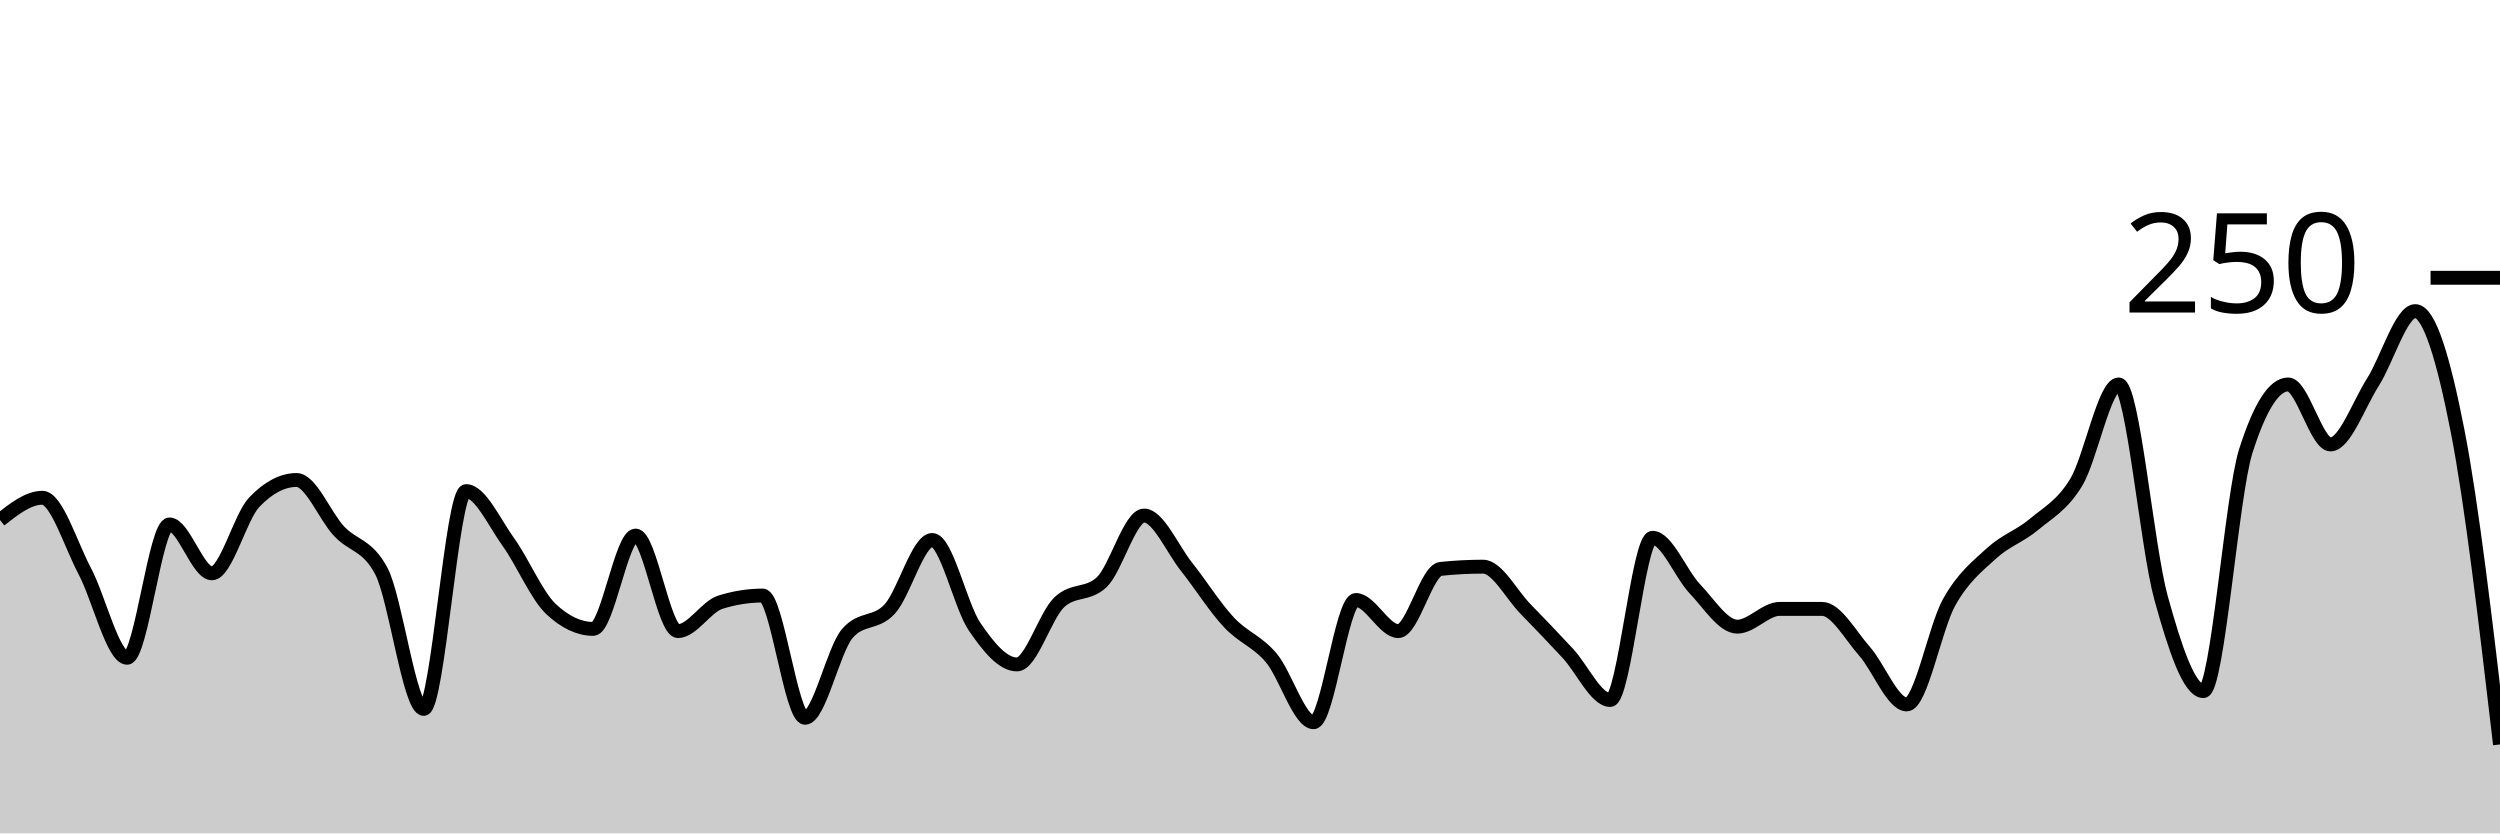
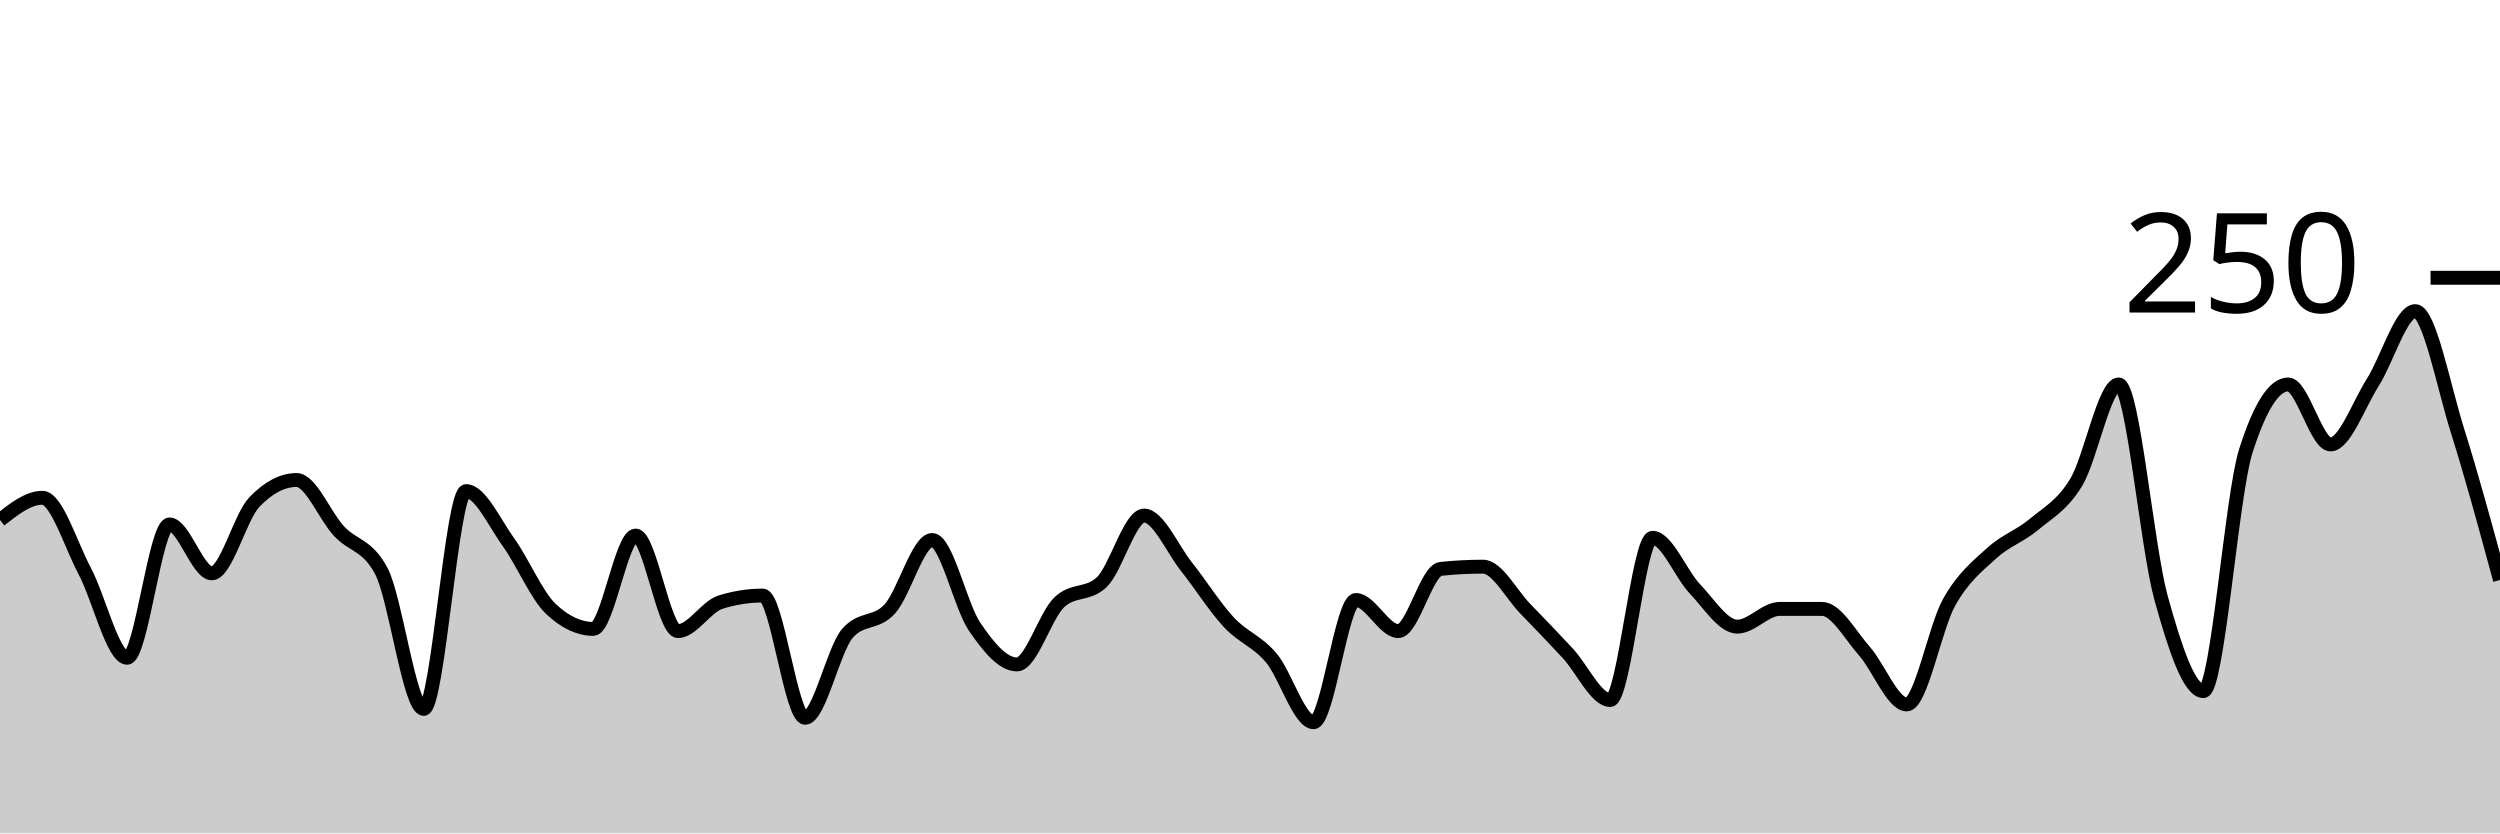
<svg xmlns="http://www.w3.org/2000/svg" viewBox="0 0 180 60">
  <g transform="translate(0,20)">
-     <path class="area" fill="rgba(0, 0, 0, 0.2)" d="M0,17.44C1.017,16.64,2.034,15.84,3.051,15.84C4.068,15.84,5.085,19.2,6.102,21.12C7.119,23.04,8.136,27.36,9.153,27.36C10.169,27.36,11.186,17.76,12.203,17.76C13.22,17.76,14.237,21.28,15.254,21.28C16.271,21.28,17.288,17.227,18.305,16.16C19.322,15.093,20.339,14.56,21.356,14.56C22.373,14.56,23.39,17.147,24.407,18.24C25.424,19.333,26.441,19.2,27.458,21.12C28.475,23.04,29.492,31.04,30.508,31.04C31.525,31.04,32.542,15.36,33.559,15.36C34.576,15.36,35.593,17.627,36.61,19.04C37.627,20.453,38.644,22.88,39.661,23.84C40.678,24.8,41.695,25.28,42.712,25.28C43.729,25.28,44.746,18.56,45.763,18.56C46.78,18.56,47.797,25.44,48.814,25.44C49.831,25.44,50.847,23.68,51.864,23.36C52.881,23.04,53.898,22.88,54.915,22.88C55.932,22.88,56.949,31.68,57.966,31.68C58.983,31.68,60,26.773,61.017,25.6C62.034,24.427,63.051,24.96,64.068,23.84C65.085,22.72,66.102,18.88,67.119,18.88C68.136,18.88,69.153,23.627,70.169,25.12C71.186,26.613,72.203,27.84,73.22,27.84C74.237,27.84,75.254,24.32,76.271,23.36C77.288,22.4,78.305,22.88,79.322,21.92C80.339,20.96,81.356,17.12,82.373,17.12C83.39,17.12,84.407,19.52,85.424,20.8C86.441,22.08,87.458,23.707,88.475,24.8C89.492,25.893,90.508,26.16,91.525,27.36C92.542,28.56,93.559,32,94.576,32C95.593,32,96.61,23.2,97.627,23.2C98.644,23.2,99.661,25.44,100.678,25.44C101.695,25.44,102.712,21.067,103.729,20.96C104.746,20.853,105.763,20.8,106.78,20.8C107.797,20.8,108.814,22.8,109.831,23.84C110.847,24.88,111.864,25.947,112.881,27.04C113.898,28.133,114.915,30.4,115.932,30.4C116.949,30.4,117.966,18.72,118.983,18.72C120,18.72,121.017,21.333,122.034,22.4C123.051,23.467,124.068,25.12,125.085,25.12C126.102,25.12,127.119,23.84,128.136,23.84C129.153,23.84,130.169,23.84,131.186,23.84C132.203,23.84,133.22,25.733,134.237,26.88C135.254,28.027,136.271,30.72,137.288,30.72C138.305,30.72,139.322,25.173,140.339,23.36C141.356,21.547,142.373,20.773,143.39,19.84C144.407,18.907,145.424,18.613,146.441,17.76C147.458,16.907,148.475,16.4,149.492,14.72C150.508,13.04,151.525,7.68,152.542,7.68C153.559,7.68,154.576,19.36,155.593,23.04C156.61,26.72,157.627,29.76,158.644,29.76C159.661,29.76,160.678,15.68,161.695,12.48C162.712,9.28,163.729,7.68,164.746,7.68C165.763,7.68,166.78,12,167.797,12C168.814,12,169.831,9.12,170.847,7.52C171.864,5.92,172.881,2.4,173.898,2.4C174.915,2.4,175.932,5.84,176.949,11.04C177.966,16.24,178.983,24.92,180,33.6L180,40C178.983,40,177.966,40,176.949,40C175.932,40,174.915,40,173.898,40C172.881,40,171.864,40,170.847,40C169.831,40,168.814,40,167.797,40C166.78,40,165.763,40,164.746,40C163.729,40,162.712,40,161.695,40C160.678,40,159.661,40,158.644,40C157.627,40,156.61,40,155.593,40C154.576,40,153.559,40,152.542,40C151.525,40,150.508,40,149.492,40C148.475,40,147.458,40,146.441,40C145.424,40,144.407,40,143.39,40C142.373,40,141.356,40,140.339,40C139.322,40,138.305,40,137.288,40C136.271,40,135.254,40,134.237,40C133.22,40,132.203,40,131.186,40C130.169,40,129.153,40,128.136,40C127.119,40,126.102,40,125.085,40C124.068,40,123.051,40,122.034,40C121.017,40,120,40,118.983,40C117.966,40,116.949,40,115.932,40C114.915,40,113.898,40,112.881,40C111.864,40,110.847,40,109.831,40C108.814,40,107.797,40,106.78,40C105.763,40,104.746,40,103.729,40C102.712,40,101.695,40,100.678,40C99.661,40,98.644,40,97.627,40C96.61,40,95.593,40,94.576,40C93.559,40,92.542,40,91.525,40C90.508,40,89.492,40,88.475,40C87.458,40,86.441,40,85.424,40C84.407,40,83.39,40,82.373,40C81.356,40,80.339,40,79.322,40C78.305,40,77.288,40,76.271,40C75.254,40,74.237,40,73.22,40C72.203,40,71.186,40,70.169,40C69.153,40,68.136,40,67.119,40C66.102,40,65.085,40,64.068,40C63.051,40,62.034,40,61.017,40C60,40,58.983,40,57.966,40C56.949,40,55.932,40,54.915,40C53.898,40,52.881,40,51.864,40C50.847,40,49.831,40,48.814,40C47.797,40,46.78,40,45.763,40C44.746,40,43.729,40,42.712,40C41.695,40,40.678,40,39.661,40C38.644,40,37.627,40,36.61,40C35.593,40,34.576,40,33.559,40C32.542,40,31.525,40,30.508,40C29.492,40,28.475,40,27.458,40C26.441,40,25.424,40,24.407,40C23.39,40,22.373,40,21.356,40C20.339,40,19.322,40,18.305,40C17.288,40,16.271,40,15.254,40C14.237,40,13.22,40,12.203,40C11.186,40,10.169,40,9.153,40C8.136,40,7.119,40,6.102,40C5.085,40,4.068,40,3.051,40C2.034,40,1.017,40,0,40Z" />
-     <path class="line" stroke="black" fill="none" d="M0,17.44C1.017,16.64,2.034,15.84,3.051,15.84C4.068,15.84,5.085,19.2,6.102,21.12C7.119,23.04,8.136,27.36,9.153,27.36C10.169,27.36,11.186,17.76,12.203,17.76C13.22,17.76,14.237,21.28,15.254,21.28C16.271,21.28,17.288,17.227,18.305,16.16C19.322,15.093,20.339,14.56,21.356,14.56C22.373,14.56,23.39,17.147,24.407,18.24C25.424,19.333,26.441,19.2,27.458,21.12C28.475,23.04,29.492,31.04,30.508,31.04C31.525,31.04,32.542,15.36,33.559,15.36C34.576,15.36,35.593,17.627,36.61,19.04C37.627,20.453,38.644,22.88,39.661,23.84C40.678,24.8,41.695,25.28,42.712,25.28C43.729,25.28,44.746,18.56,45.763,18.56C46.78,18.56,47.797,25.44,48.814,25.44C49.831,25.44,50.847,23.68,51.864,23.36C52.881,23.04,53.898,22.88,54.915,22.88C55.932,22.88,56.949,31.68,57.966,31.68C58.983,31.68,60,26.773,61.017,25.6C62.034,24.427,63.051,24.96,64.068,23.84C65.085,22.72,66.102,18.88,67.119,18.88C68.136,18.88,69.153,23.627,70.169,25.12C71.186,26.613,72.203,27.84,73.22,27.84C74.237,27.84,75.254,24.32,76.271,23.36C77.288,22.4,78.305,22.88,79.322,21.92C80.339,20.96,81.356,17.12,82.373,17.12C83.39,17.12,84.407,19.52,85.424,20.8C86.441,22.08,87.458,23.707,88.475,24.8C89.492,25.893,90.508,26.16,91.525,27.36C92.542,28.56,93.559,32,94.576,32C95.593,32,96.61,23.2,97.627,23.2C98.644,23.2,99.661,25.44,100.678,25.44C101.695,25.44,102.712,21.067,103.729,20.96C104.746,20.853,105.763,20.8,106.78,20.8C107.797,20.8,108.814,22.8,109.831,23.84C110.847,24.88,111.864,25.947,112.881,27.04C113.898,28.133,114.915,30.4,115.932,30.4C116.949,30.4,117.966,18.72,118.983,18.72C120,18.72,121.017,21.333,122.034,22.4C123.051,23.467,124.068,25.12,125.085,25.12C126.102,25.12,127.119,23.84,128.136,23.84C129.153,23.84,130.169,23.84,131.186,23.84C132.203,23.84,133.22,25.733,134.237,26.88C135.254,28.027,136.271,30.72,137.288,30.72C138.305,30.72,139.322,25.173,140.339,23.36C141.356,21.547,142.373,20.773,143.39,19.84C144.407,18.907,145.424,18.613,146.441,17.76C147.458,16.907,148.475,16.4,149.492,14.72C150.508,13.04,151.525,7.68,152.542,7.68C153.559,7.68,154.576,19.36,155.593,23.04C156.61,26.72,157.627,29.76,158.644,29.76C159.661,29.76,160.678,15.68,161.695,12.48C162.712,9.28,163.729,7.68,164.746,7.68C165.763,7.68,166.78,12,167.797,12C168.814,12,169.831,9.12,170.847,7.52C171.864,5.92,172.881,2.4,173.898,2.4C174.915,2.4,175.932,5.84,176.949,11.04C177.966,16.24,178.983,24.92,180,33.6" />
+     <path class="area" fill="rgba(0, 0, 0, 0.2)" d="M0,17.44C1.017,16.64,2.034,15.84,3.051,15.84C4.068,15.84,5.085,19.2,6.102,21.12C7.119,23.04,8.136,27.36,9.153,27.36C10.169,27.36,11.186,17.76,12.203,17.76C13.22,17.76,14.237,21.28,15.254,21.28C16.271,21.28,17.288,17.227,18.305,16.16C19.322,15.093,20.339,14.56,21.356,14.56C22.373,14.56,23.39,17.147,24.407,18.24C25.424,19.333,26.441,19.2,27.458,21.12C28.475,23.04,29.492,31.04,30.508,31.04C31.525,31.04,32.542,15.36,33.559,15.36C34.576,15.36,35.593,17.627,36.61,19.04C37.627,20.453,38.644,22.88,39.661,23.84C40.678,24.8,41.695,25.28,42.712,25.28C43.729,25.28,44.746,18.56,45.763,18.56C46.78,18.56,47.797,25.44,48.814,25.44C49.831,25.44,50.847,23.68,51.864,23.36C52.881,23.04,53.898,22.88,54.915,22.88C55.932,22.88,56.949,31.68,57.966,31.68C58.983,31.68,60,26.773,61.017,25.6C62.034,24.427,63.051,24.96,64.068,23.84C65.085,22.72,66.102,18.88,67.119,18.88C68.136,18.88,69.153,23.627,70.169,25.12C71.186,26.613,72.203,27.84,73.22,27.84C74.237,27.84,75.254,24.32,76.271,23.36C77.288,22.4,78.305,22.88,79.322,21.92C80.339,20.96,81.356,17.12,82.373,17.12C83.39,17.12,84.407,19.52,85.424,20.8C86.441,22.08,87.458,23.707,88.475,24.8C89.492,25.893,90.508,26.16,91.525,27.36C92.542,28.56,93.559,32,94.576,32C95.593,32,96.61,23.2,97.627,23.2C98.644,23.2,99.661,25.44,100.678,25.44C101.695,25.44,102.712,21.067,103.729,20.96C104.746,20.853,105.763,20.8,106.78,20.8C107.797,20.8,108.814,22.8,109.831,23.84C110.847,24.88,111.864,25.947,112.881,27.04C113.898,28.133,114.915,30.4,115.932,30.4C116.949,30.4,117.966,18.72,118.983,18.72C120,18.72,121.017,21.333,122.034,22.4C123.051,23.467,124.068,25.12,125.085,25.12C126.102,25.12,127.119,23.84,128.136,23.84C129.153,23.84,130.169,23.84,131.186,23.84C132.203,23.84,133.22,25.733,134.237,26.88C135.254,28.027,136.271,30.72,137.288,30.72C138.305,30.72,139.322,25.173,140.339,23.36C141.356,21.547,142.373,20.773,143.39,19.84C144.407,18.907,145.424,18.613,146.441,17.76C147.458,16.907,148.475,16.4,149.492,14.72C150.508,13.04,151.525,7.68,152.542,7.68C153.559,7.68,154.576,19.36,155.593,23.04C156.61,26.72,157.627,29.76,158.644,29.76C159.661,29.76,160.678,15.68,161.695,12.48C162.712,9.28,163.729,7.68,164.746,7.68C165.763,7.68,166.78,12,167.797,12C168.814,12,169.831,9.12,170.847,7.52C171.864,5.92,172.881,2.4,173.898,2.4C174.915,2.4,175.932,7.813,176.949,11.04C177.966,14.267,178.983,18.013,180,21.76L180,40C178.983,40,177.966,40,176.949,40C175.932,40,174.915,40,173.898,40C172.881,40,171.864,40,170.847,40C169.831,40,168.814,40,167.797,40C166.78,40,165.763,40,164.746,40C163.729,40,162.712,40,161.695,40C160.678,40,159.661,40,158.644,40C157.627,40,156.61,40,155.593,40C154.576,40,153.559,40,152.542,40C151.525,40,150.508,40,149.492,40C148.475,40,147.458,40,146.441,40C145.424,40,144.407,40,143.39,40C142.373,40,141.356,40,140.339,40C139.322,40,138.305,40,137.288,40C136.271,40,135.254,40,134.237,40C133.22,40,132.203,40,131.186,40C130.169,40,129.153,40,128.136,40C127.119,40,126.102,40,125.085,40C124.068,40,123.051,40,122.034,40C121.017,40,120,40,118.983,40C117.966,40,116.949,40,115.932,40C114.915,40,113.898,40,112.881,40C111.864,40,110.847,40,109.831,40C108.814,40,107.797,40,106.78,40C105.763,40,104.746,40,103.729,40C102.712,40,101.695,40,100.678,40C99.661,40,98.644,40,97.627,40C96.61,40,95.593,40,94.576,40C93.559,40,92.542,40,91.525,40C90.508,40,89.492,40,88.475,40C87.458,40,86.441,40,85.424,40C84.407,40,83.39,40,82.373,40C81.356,40,80.339,40,79.322,40C78.305,40,77.288,40,76.271,40C75.254,40,74.237,40,73.22,40C72.203,40,71.186,40,70.169,40C69.153,40,68.136,40,67.119,40C66.102,40,65.085,40,64.068,40C63.051,40,62.034,40,61.017,40C60,40,58.983,40,57.966,40C56.949,40,55.932,40,54.915,40C53.898,40,52.881,40,51.864,40C50.847,40,49.831,40,48.814,40C47.797,40,46.78,40,45.763,40C44.746,40,43.729,40,42.712,40C41.695,40,40.678,40,39.661,40C38.644,40,37.627,40,36.61,40C35.593,40,34.576,40,33.559,40C32.542,40,31.525,40,30.508,40C29.492,40,28.475,40,27.458,40C26.441,40,25.424,40,24.407,40C23.39,40,22.373,40,21.356,40C20.339,40,19.322,40,18.305,40C17.288,40,16.271,40,15.254,40C14.237,40,13.22,40,12.203,40C11.186,40,10.169,40,9.153,40C8.136,40,7.119,40,6.102,40C5.085,40,4.068,40,3.051,40C2.034,40,1.017,40,0,40Z" />
+     <path class="line" stroke="black" fill="none" d="M0,17.44C1.017,16.64,2.034,15.84,3.051,15.84C4.068,15.84,5.085,19.2,6.102,21.12C7.119,23.04,8.136,27.36,9.153,27.36C10.169,27.36,11.186,17.76,12.203,17.76C13.22,17.76,14.237,21.28,15.254,21.28C16.271,21.28,17.288,17.227,18.305,16.16C19.322,15.093,20.339,14.56,21.356,14.56C22.373,14.56,23.39,17.147,24.407,18.24C25.424,19.333,26.441,19.2,27.458,21.12C28.475,23.04,29.492,31.04,30.508,31.04C31.525,31.04,32.542,15.36,33.559,15.36C34.576,15.36,35.593,17.627,36.61,19.04C37.627,20.453,38.644,22.88,39.661,23.84C40.678,24.8,41.695,25.28,42.712,25.28C43.729,25.28,44.746,18.56,45.763,18.56C46.78,18.56,47.797,25.44,48.814,25.44C49.831,25.44,50.847,23.68,51.864,23.36C52.881,23.04,53.898,22.88,54.915,22.88C55.932,22.88,56.949,31.68,57.966,31.68C58.983,31.68,60,26.773,61.017,25.6C62.034,24.427,63.051,24.96,64.068,23.84C65.085,22.72,66.102,18.88,67.119,18.88C68.136,18.88,69.153,23.627,70.169,25.12C71.186,26.613,72.203,27.84,73.22,27.84C74.237,27.84,75.254,24.32,76.271,23.36C77.288,22.4,78.305,22.88,79.322,21.92C80.339,20.96,81.356,17.12,82.373,17.12C83.39,17.12,84.407,19.52,85.424,20.8C86.441,22.08,87.458,23.707,88.475,24.8C89.492,25.893,90.508,26.16,91.525,27.36C92.542,28.56,93.559,32,94.576,32C95.593,32,96.61,23.2,97.627,23.2C98.644,23.2,99.661,25.44,100.678,25.44C101.695,25.44,102.712,21.067,103.729,20.96C104.746,20.853,105.763,20.8,106.78,20.8C107.797,20.8,108.814,22.8,109.831,23.84C110.847,24.88,111.864,25.947,112.881,27.04C113.898,28.133,114.915,30.4,115.932,30.4C116.949,30.4,117.966,18.72,118.983,18.72C120,18.72,121.017,21.333,122.034,22.4C123.051,23.467,124.068,25.12,125.085,25.12C126.102,25.12,127.119,23.84,128.136,23.84C129.153,23.84,130.169,23.84,131.186,23.84C132.203,23.84,133.22,25.733,134.237,26.88C135.254,28.027,136.271,30.72,137.288,30.72C138.305,30.72,139.322,25.173,140.339,23.36C141.356,21.547,142.373,20.773,143.39,19.84C144.407,18.907,145.424,18.613,146.441,17.76C147.458,16.907,148.475,16.4,149.492,14.72C150.508,13.04,151.525,7.68,152.542,7.68C153.559,7.68,154.576,19.36,155.593,23.04C156.61,26.72,157.627,29.76,158.644,29.76C159.661,29.76,160.678,15.68,161.695,12.48C162.712,9.28,163.729,7.68,164.746,7.68C165.763,7.68,166.78,12,167.797,12C168.814,12,169.831,9.12,170.847,7.52C171.864,5.92,172.881,2.4,173.898,2.4C174.915,2.4,175.932,7.813,176.949,11.04C177.966,14.267,178.983,18.013,180,21.76" />
    <path class="axis-ceiling" stroke-width="1" stroke="black" fill="none" d="M175,0L180,0" />
    <text class="axis-ceiling-label" font-family="sans-serif" text-anchor="end" font-size="10px" x="170" y="2.5">250</text>
  </g>
</svg>
